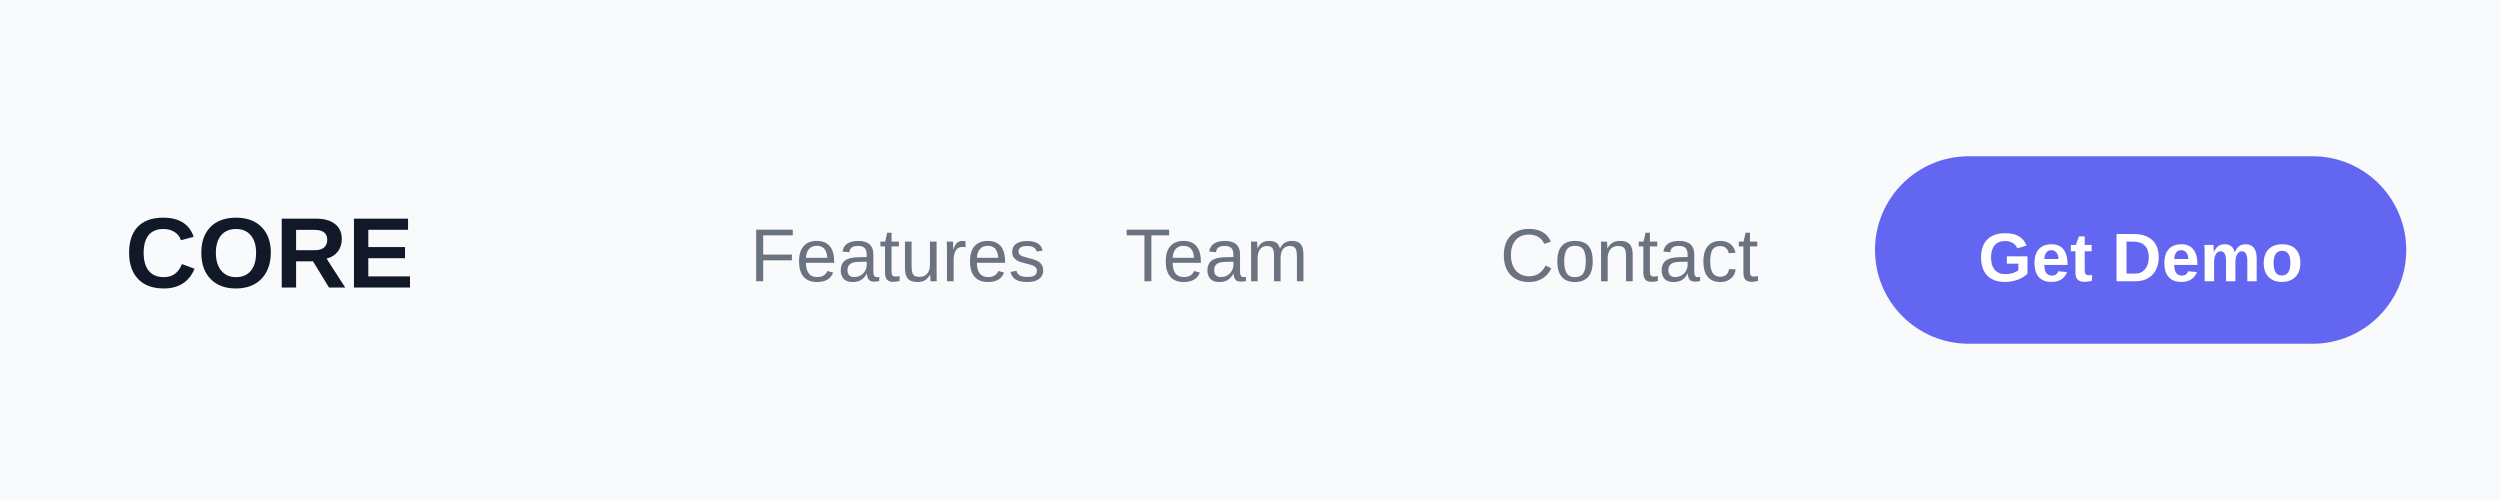
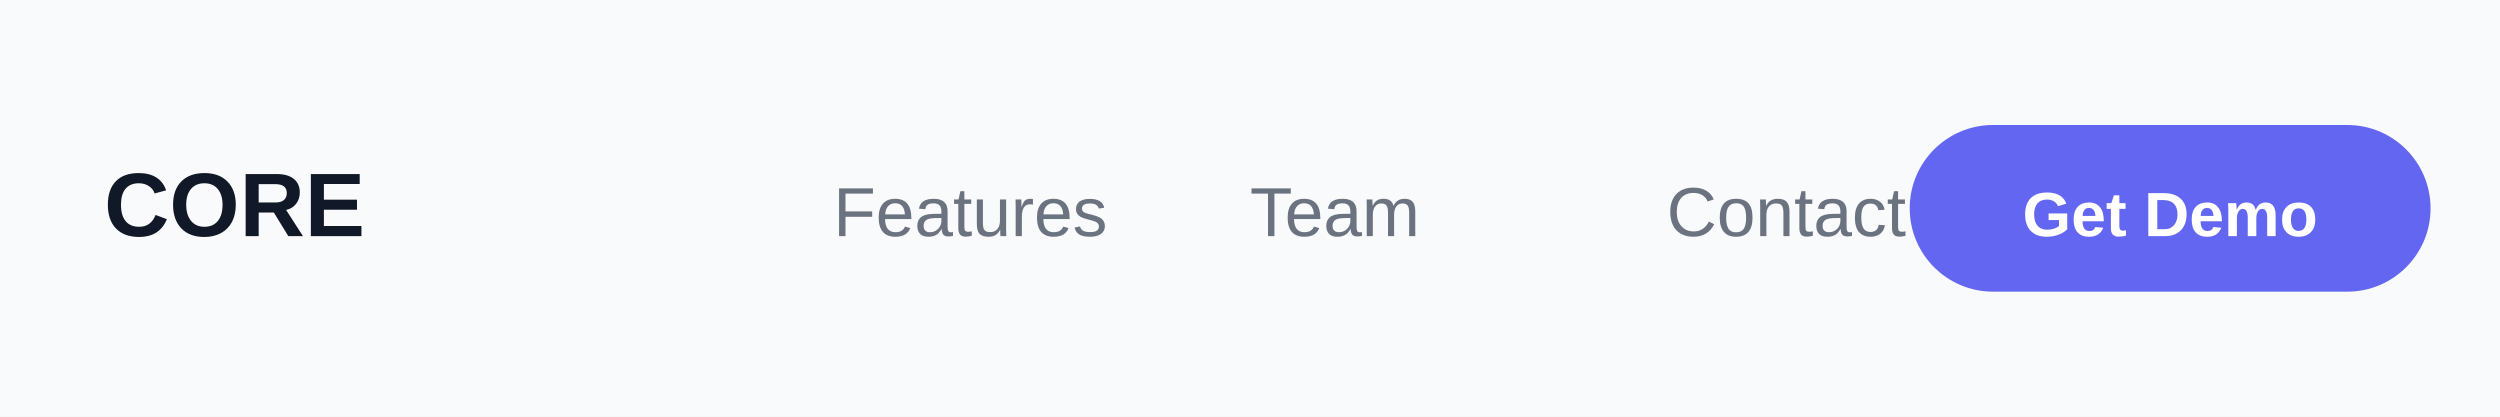
- <svg xmlns="http://www.w3.org/2000/svg" width="400" height="80">
+ <svg xmlns="http://www.w3.org/2000/svg" width="360" height="60">
  <defs>
    <linearGradient id="grad1" x1="0%" y1="0%" x2="100%" y2="0%">
      <stop offset="0%" style="stop-color:#667eea;stop-opacity:1" />
      <stop offset="100%" style="stop-color:#764ba2;stop-opacity:1" />
    </linearGradient>
  </defs>
-   <rect width="400" height="80" fill="#F9FAFB" />
-   <text x="20" y="46" font-family="Arial, sans-serif" font-size="16" font-weight="bold" fill="#111827">
+   <rect width="360" height="60" fill="#F9FAFB" />
+   <text x="15" y="34" font-family="Arial, sans-serif" font-size="13" font-weight="bold" fill="#111827">
    CORE
  </text>
-   <text x="120" y="45" font-family="Arial, sans-serif" font-size="12" fill="#6B7280">
+   <text x="120" y="34" font-family="Arial, sans-serif" font-size="10" fill="#6B7280">
    Features
  </text>
-   <text x="180" y="45" font-family="Arial, sans-serif" font-size="12" fill="#6B7280">
+   <text x="180" y="34" font-family="Arial, sans-serif" font-size="10" fill="#6B7280">
    Team
  </text>
-   <text x="240" y="45" font-family="Arial, sans-serif" font-size="12" fill="#6B7280">
+   <text x="240" y="34" font-family="Arial, sans-serif" font-size="10" fill="#6B7280">
    Contact
  </text>
-   <rect x="300" y="25" width="85" height="30" rx="15" fill="#6366F1" />
-   <text x="342.5" y="45" font-family="Arial, sans-serif" font-size="11" font-weight="bold" fill="#FFFFFF" text-anchor="middle">
+   <rect x="275" y="18" width="75" height="24" rx="12" fill="#6366F1" />
+   <text x="312.5" y="34" font-family="Arial, sans-serif" font-size="9" font-weight="bold" fill="#FFFFFF" text-anchor="middle">
    Get Demo
  </text>
</svg>
